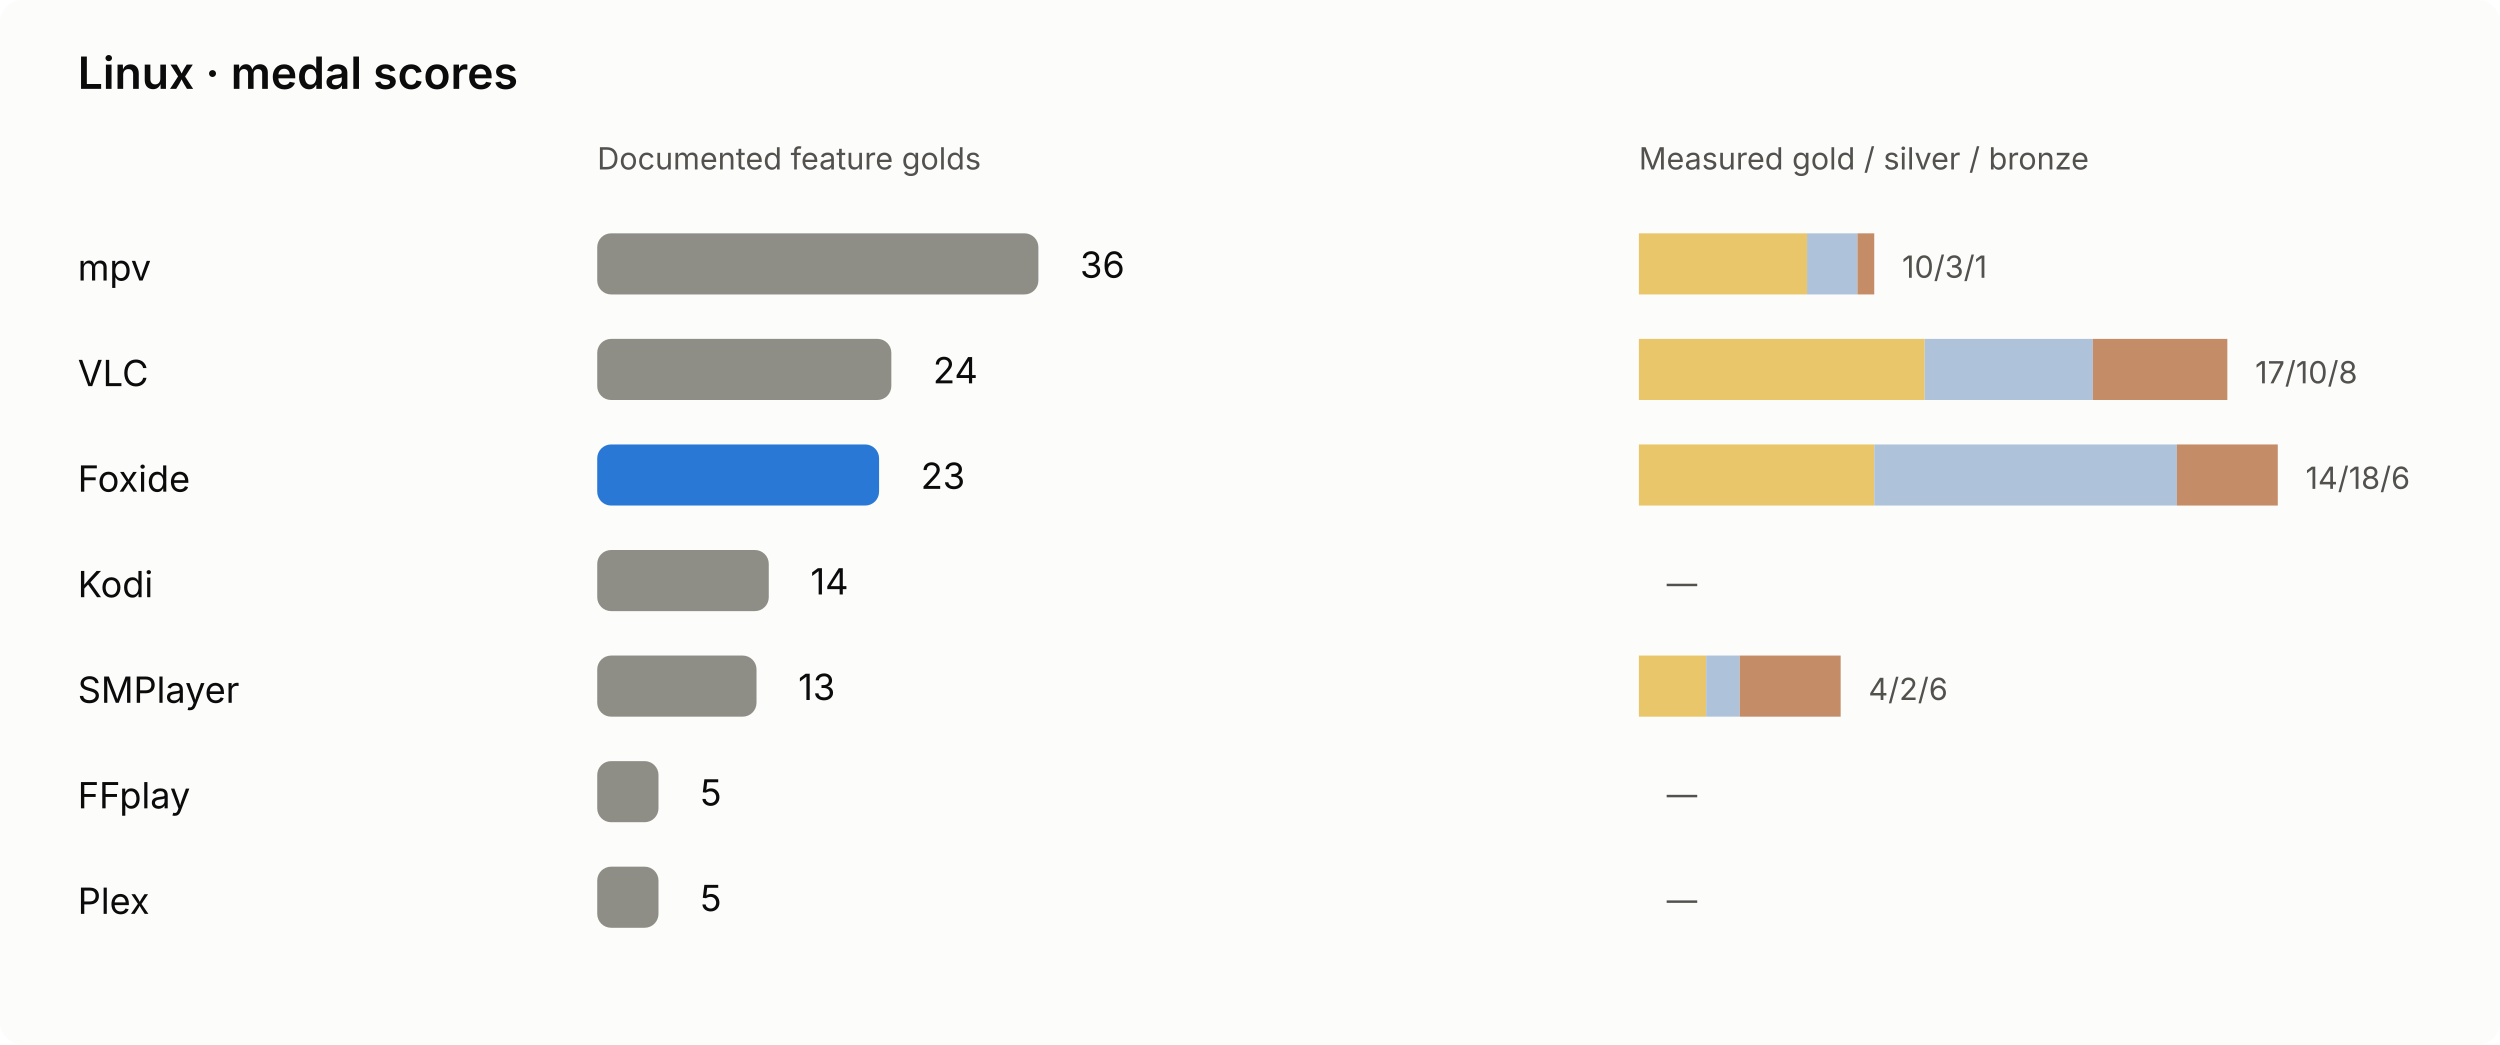
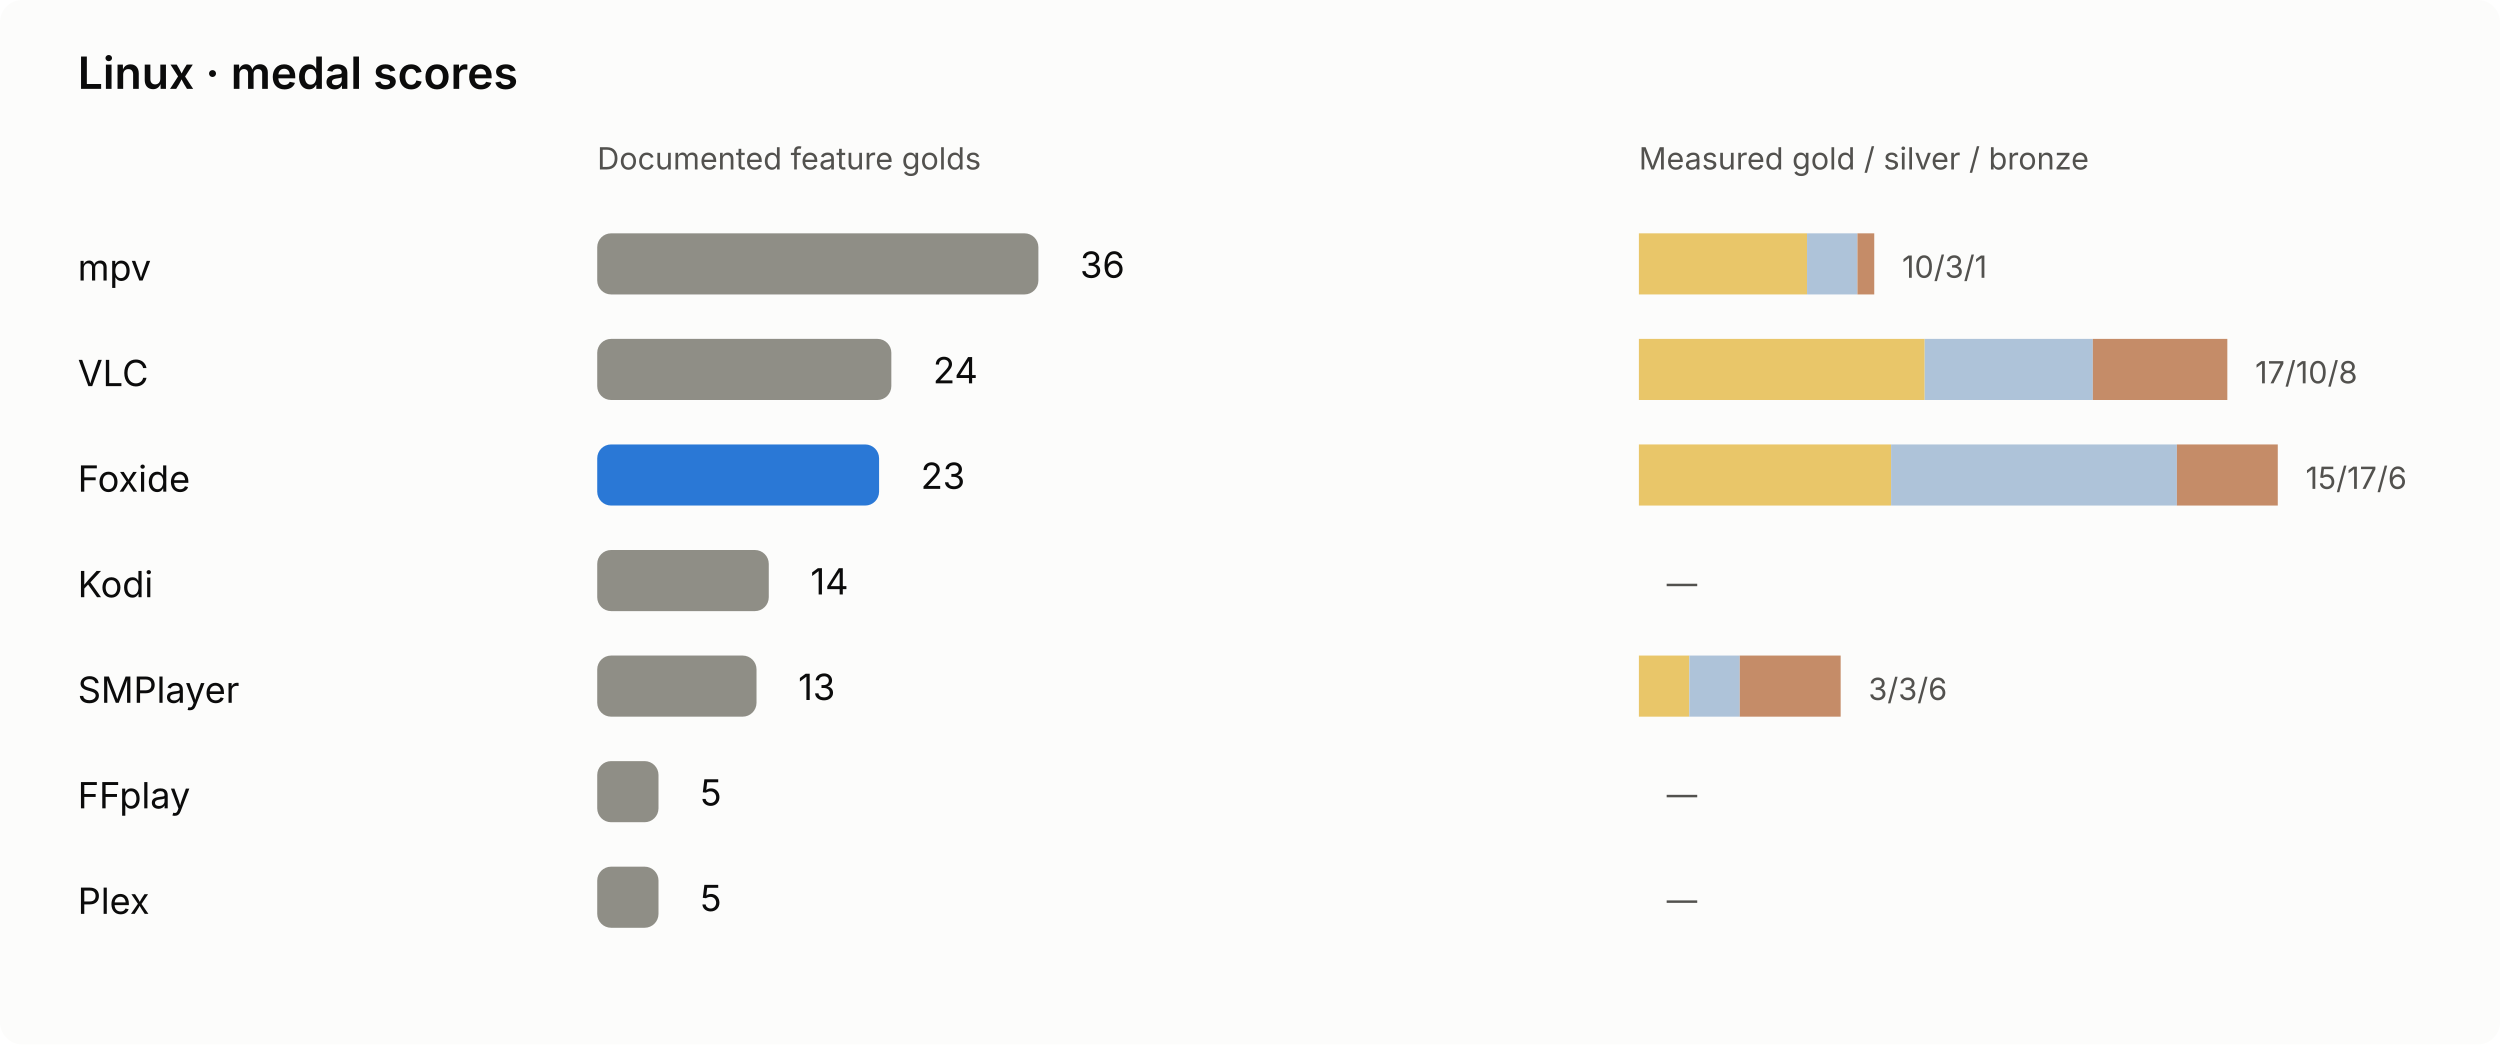
<svg xmlns="http://www.w3.org/2000/svg" viewBox="0 0 900 376" role="img" aria-labelledby="linux-chart-title linux-chart-desc">
  <rect width="900" height="376" rx="8" class="bg" />
  <style>text{font:13px system-ui,-apple-system,'Segoe UI',sans-serif;fill:#0b0b0b}.sub{fill:#52514e;font-size:11px}.title{font-size:16px;font-weight:600}.bg{fill:#fcfcfb}.bar{fill:#8f8e86}.foxide{fill:#2a78d6}.winner{font-weight:700}@media(prefers-color-scheme:dark){.bg{fill:#1a1a19}text{fill:#f0efec}.sub{fill:#c3c2b7}.foxide{fill:#3987e5}}</style>
  <g>
    <text class="title" x="28" y="32" font-size="22">Linux · medal scores</text>
    <text x="215" y="61" font-size="12" class="sub">Documented feature golds</text>
    <text x="590" y="61" font-size="12" class="sub">Measured gold / silver / bronze</text>
    <text x="28" y="101" font-size="12">mpv</text>
    <rect x="215" y="84" width="158.82" height="22" rx="5" fill="#8f8e86" />
    <text x="388.82" y="100" font-size="13">36</text>
    <rect x="590.00" y="84" width="60.53" height="22" fill="#e9c669" />
    <rect x="650.53" y="84" width="18.16" height="22" fill="#aec3d9" />
    <rect x="668.68" y="84" width="6.05" height="22" fill="#c58c68" />
    <text x="684.74" y="100" class="sub" font-size="12">10/3/1</text>
    <text x="28" y="139" font-size="12">VLC</text>
    <rect x="215" y="122" width="105.88" height="22" rx="5" fill="#8f8e86" />
    <text x="335.88" y="138" font-size="13">24</text>
    <rect x="590.00" y="122" width="102.89" height="22" fill="#e9c669" />
    <rect x="692.89" y="122" width="60.53" height="22" fill="#aec3d9" />
    <rect x="753.42" y="122" width="48.42" height="22" fill="#c58c68" />
    <text x="811.84" y="138" class="sub" font-size="12">17/10/8</text>
    <text x="28" y="177" font-size="12">Foxide</text>
    <rect x="215" y="160" width="101.47" height="22" rx="5" fill="#2a78d6" />
    <text x="331.47" y="176" font-size="13">23</text>
-     <rect x="590.00" y="160" width="84.74" height="22" fill="#e9c669" />
-     <rect x="674.74" y="160" width="108.95" height="22" fill="#aec3d9" />
+     <rect x="590.00" y="160" width="90.79" height="22" fill="#e9c669" />
+     <rect x="680.79" y="160" width="102.89" height="22" fill="#aec3d9" />
    <rect x="783.68" y="160" width="36.32" height="22" fill="#c58c68" />
-     <text x="830.00" y="176" class="sub" font-size="12">14/18/6</text>
+     <text x="830.00" y="176" class="sub" font-size="12">15/17/6</text>
    <text x="28" y="215" font-size="12">Kodi</text>
    <rect x="215" y="198" width="61.76" height="22" rx="5" fill="#8f8e86" />
    <text x="291.76" y="214" font-size="13">14</text>
    <rect x="590.00" y="198" width="0.00" height="22" fill="#e9c669" />
    <rect x="590.00" y="198" width="0.00" height="22" fill="#aec3d9" />
    <rect x="590.00" y="198" width="0.00" height="22" fill="#c58c68" />
    <text x="600.00" y="214" class="sub" font-size="12">—</text>
    <text x="28" y="253" font-size="12">SMPlayer</text>
    <rect x="215" y="236" width="57.35" height="22" rx="5" fill="#8f8e86" />
    <text x="287.35" y="252" font-size="13">13</text>
-     <rect x="590.00" y="236" width="24.21" height="22" fill="#e9c669" />
-     <rect x="614.21" y="236" width="12.11" height="22" fill="#aec3d9" />
+     <rect x="590.00" y="236" width="18.16" height="22" fill="#e9c669" />
+     <rect x="608.16" y="236" width="18.16" height="22" fill="#aec3d9" />
    <rect x="626.32" y="236" width="36.32" height="22" fill="#c58c68" />
-     <text x="672.63" y="252" class="sub" font-size="12">4/2/6</text>
+     <text x="672.63" y="252" class="sub" font-size="12">3/3/6</text>
    <text x="28" y="291" font-size="12">FFplay</text>
    <rect x="215" y="274" width="22.06" height="22" rx="5" fill="#8f8e86" />
    <text x="252.06" y="290" font-size="13">5</text>
    <rect x="590.00" y="274" width="0.00" height="22" fill="#e9c669" />
    <rect x="590.00" y="274" width="0.00" height="22" fill="#aec3d9" />
    <rect x="590.00" y="274" width="0.00" height="22" fill="#c58c68" />
    <text x="600.00" y="290" class="sub" font-size="12">—</text>
    <text x="28" y="329" font-size="12">Plex</text>
    <rect x="215" y="312" width="22.06" height="22" rx="5" fill="#8f8e86" />
    <text x="252.06" y="328" font-size="13">5</text>
    <rect x="590.00" y="312" width="0.00" height="22" fill="#e9c669" />
    <rect x="590.00" y="312" width="0.00" height="22" fill="#aec3d9" />
    <rect x="590.00" y="312" width="0.00" height="22" fill="#c58c68" />
    <text x="600.00" y="328" class="sub" font-size="12">—</text>
  </g>
</svg>
